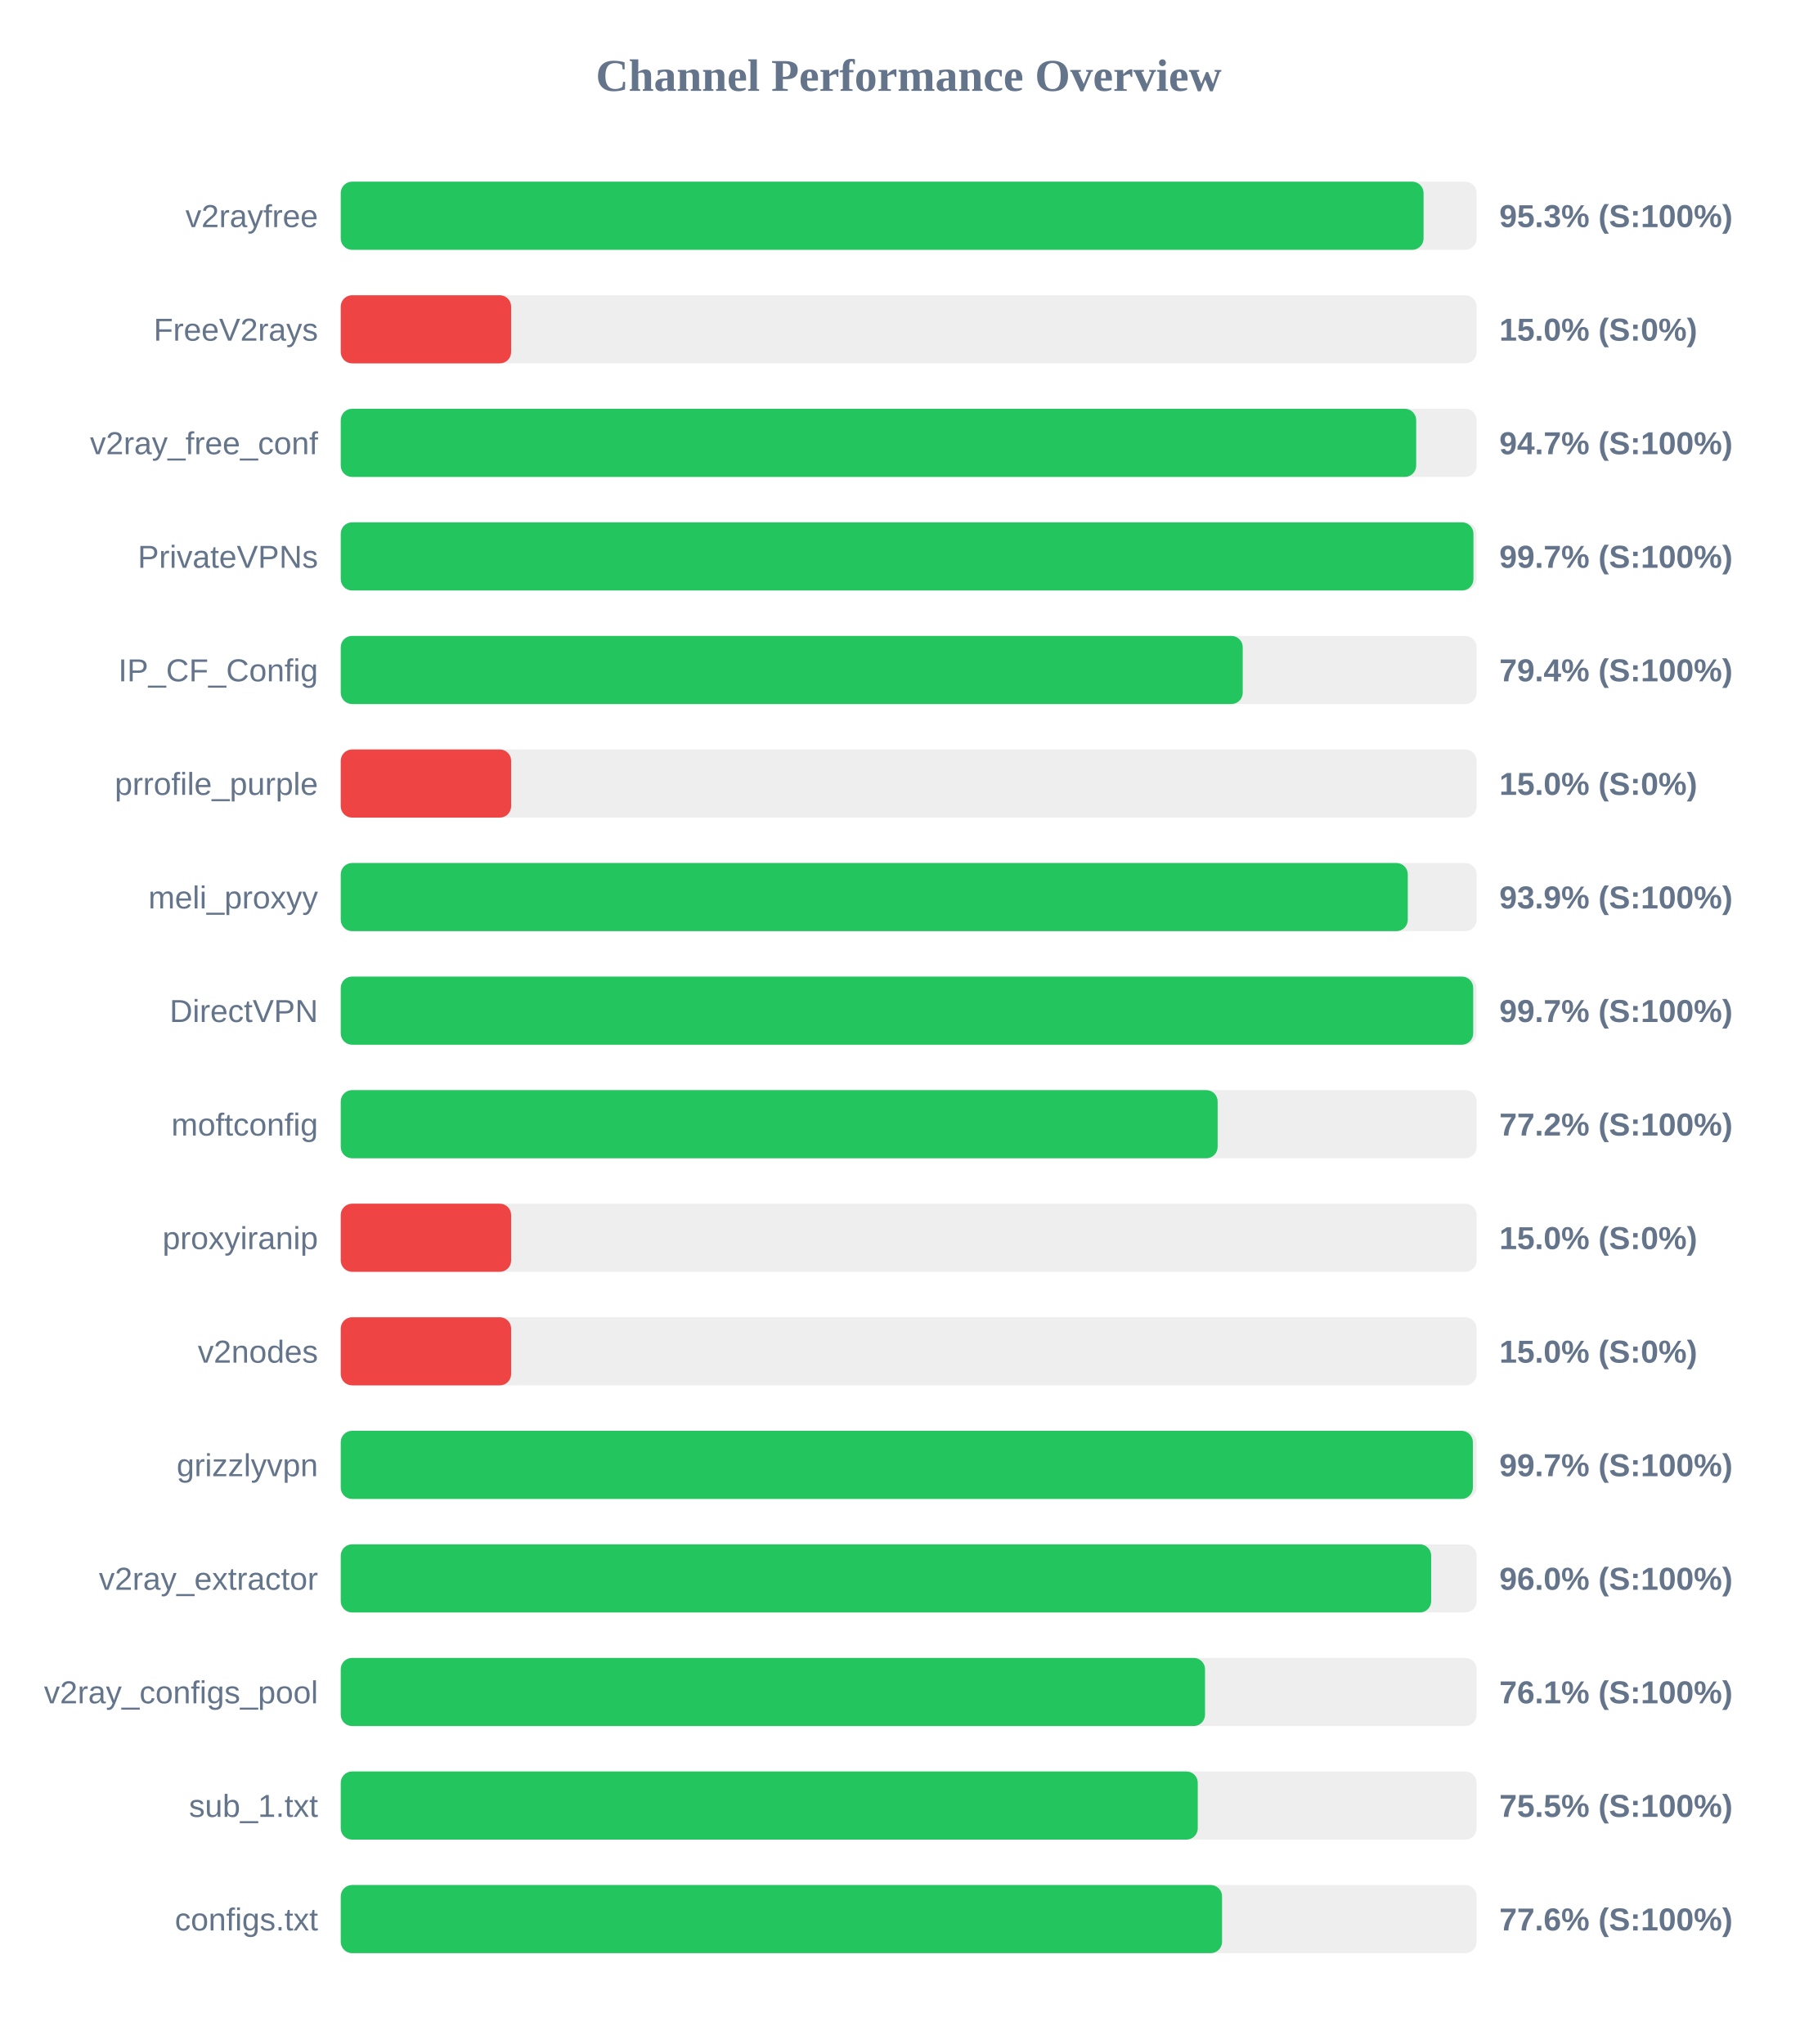
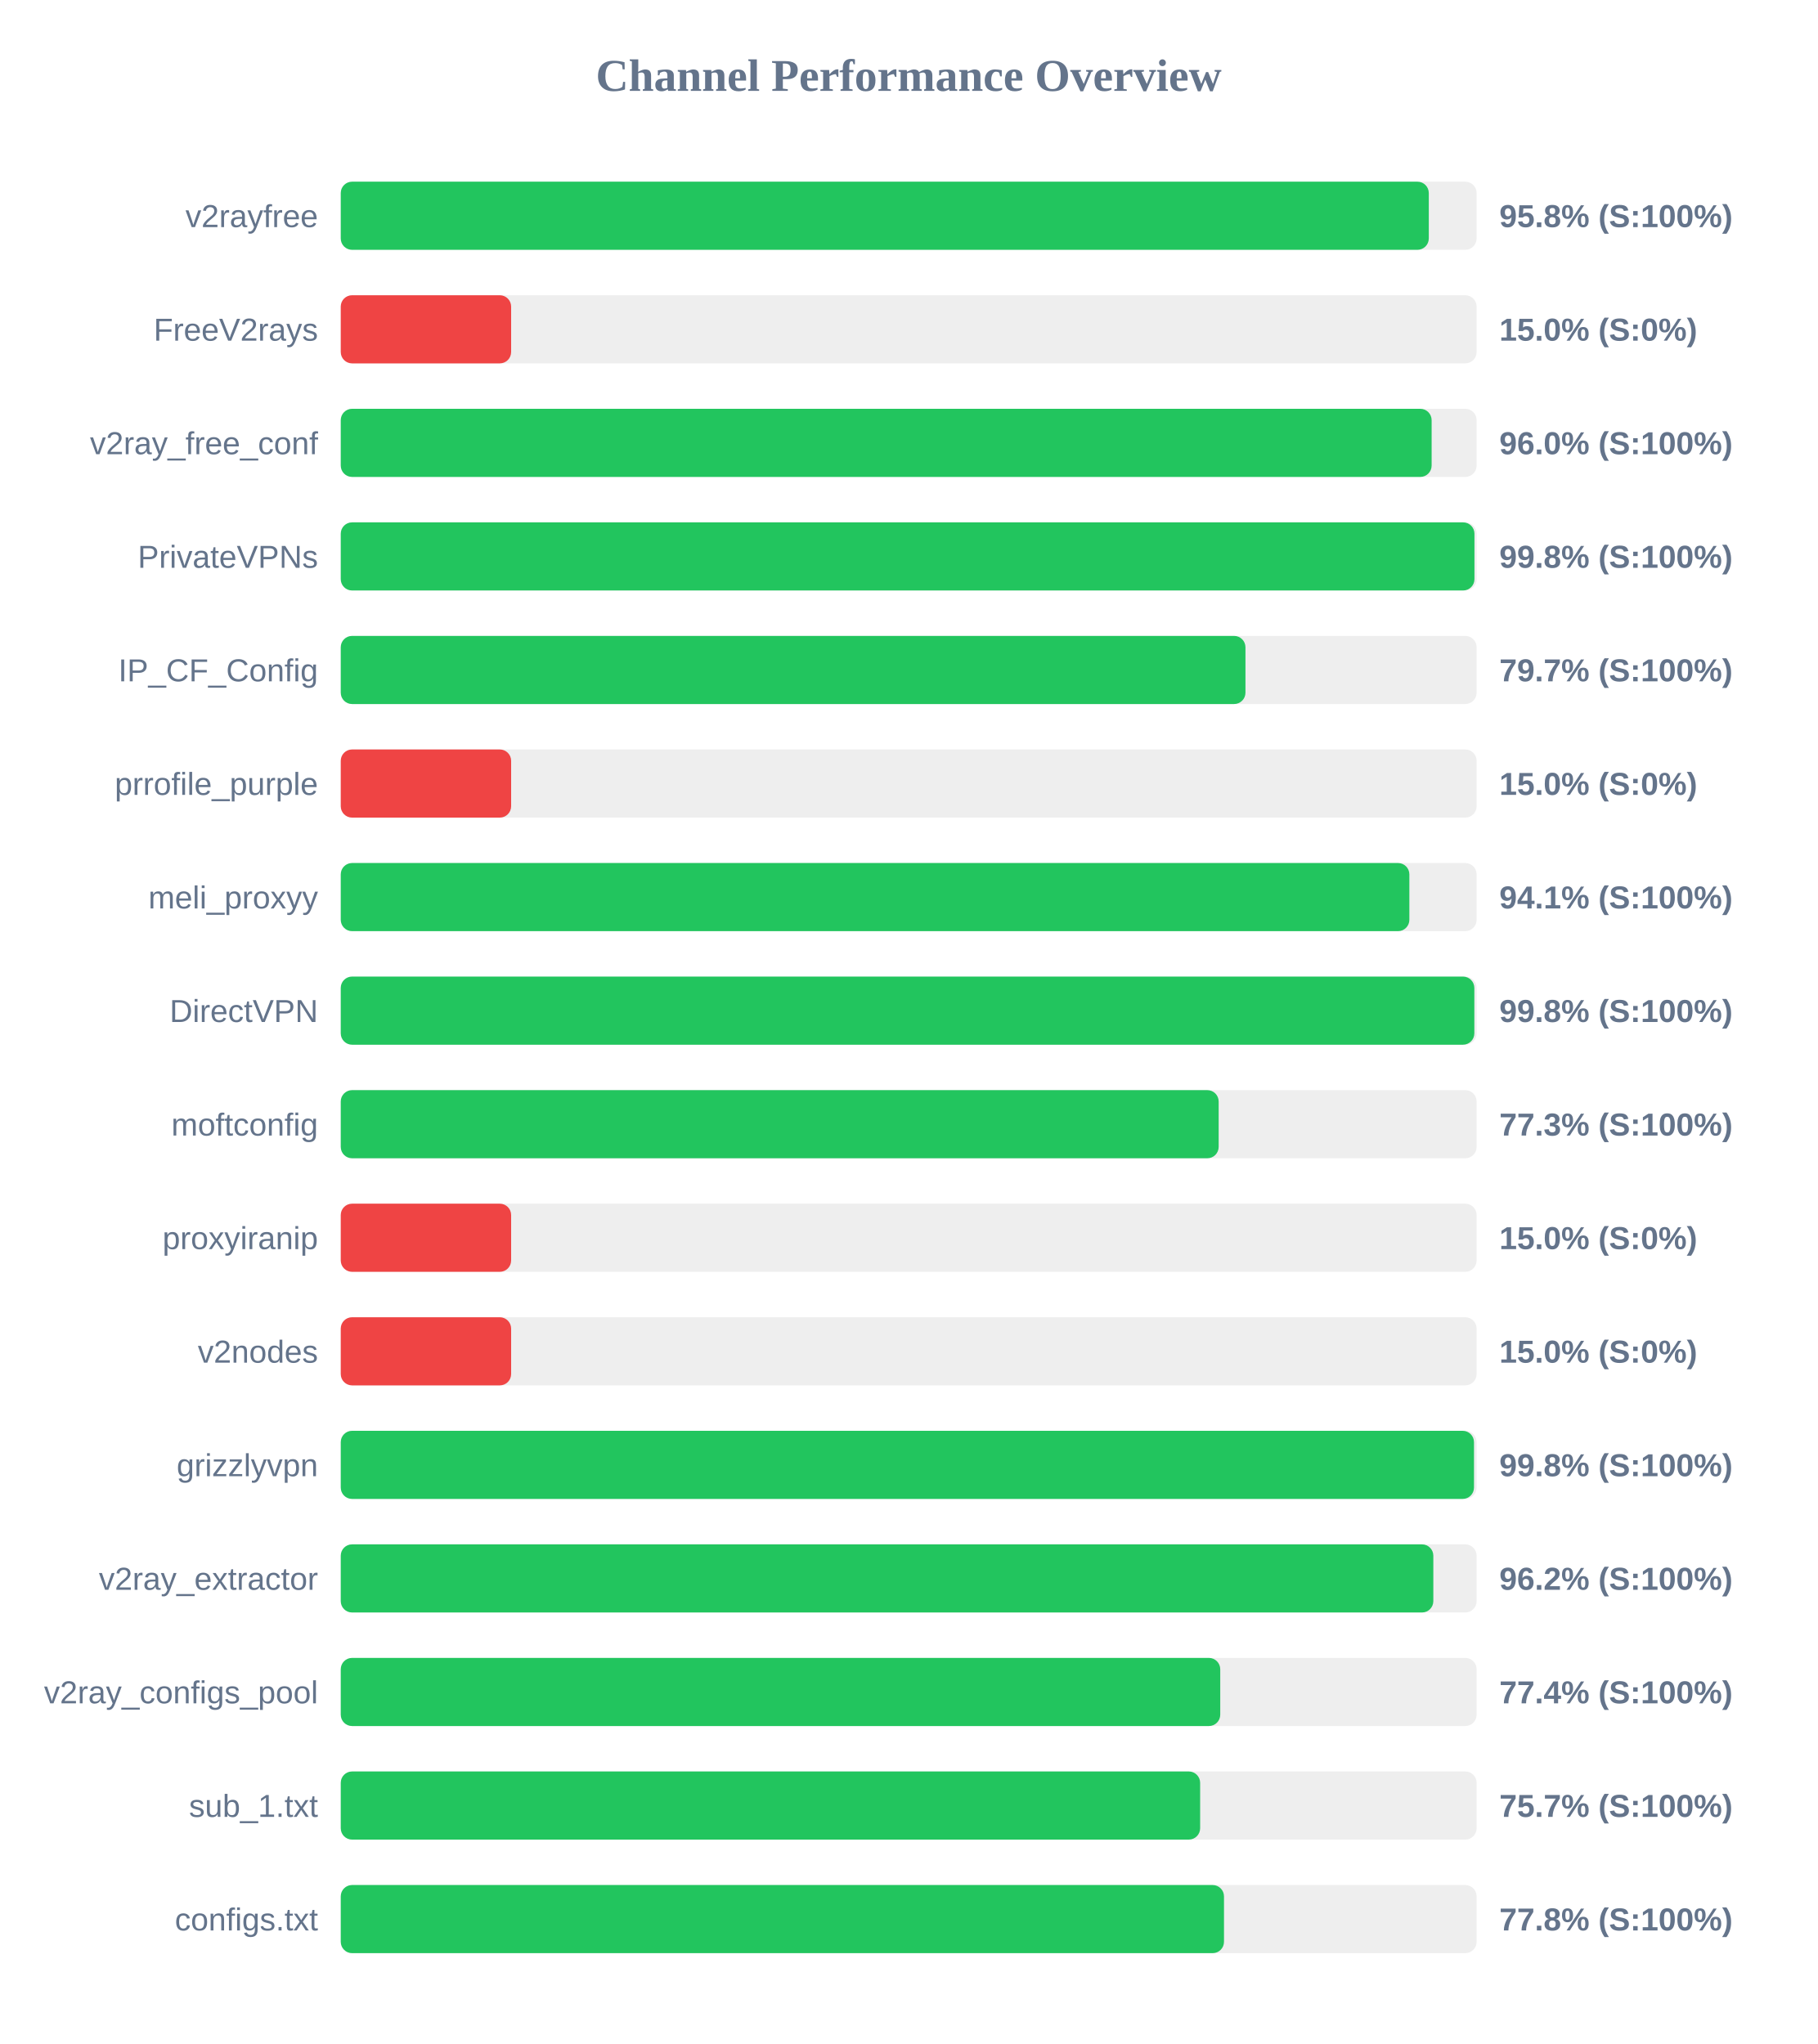
<svg xmlns="http://www.w3.org/2000/svg" width="800" height="900" version="1.1">
  <style>
        .row { font: 14px Arial; fill: #64748b; }
        .score { font: bold 14px Arial; fill: #64748b; }
    </style>
  <text x="400" y="40" text-anchor="middle" font-size="20px" font-weight="bold" fill="#64748b">Channel Performance Overview</text>
  <rect x="150" y="80" width="500" height="30" fill="#eee" rx="5" />
-   <rect x="150" y="80" width="476.65" height="30" fill="#22c55e" rx="5" />
+   <rect x="150" y="80" width="478.95" height="30" fill="#22c55e" rx="5" />
  <text x="140" y="100" text-anchor="end" class="row">v2rayfree</text>
-   <text x="660" y="100" text-anchor="start" class="score">95.3% (S:100%)</text>
+   <text x="660" y="100" text-anchor="start" class="score">95.8% (S:100%)</text>
  <rect x="150" y="130" width="500" height="30" fill="#eee" rx="5" />
  <rect x="150" y="130" width="75.0" height="30" fill="#ef4444" rx="5" />
  <text x="140" y="150" text-anchor="end" class="row">FreeV2rays</text>
  <text x="660" y="150" text-anchor="start" class="score">15.0% (S:0%)</text>
  <rect x="150" y="180" width="500" height="30" fill="#eee" rx="5" />
-   <rect x="150" y="180" width="473.4" height="30" fill="#22c55e" rx="5" />
+   <rect x="150" y="180" width="480.2" height="30" fill="#22c55e" rx="5" />
  <text x="140" y="200" text-anchor="end" class="row">v2ray_free_conf</text>
-   <text x="660" y="200" text-anchor="start" class="score">94.7% (S:100%)</text>
+   <text x="660" y="200" text-anchor="start" class="score">96.0% (S:100%)</text>
  <rect x="150" y="230" width="500" height="30" fill="#eee" rx="5" />
-   <rect x="150" y="230" width="498.6" height="30" fill="#22c55e" rx="5" />
+   <rect x="150" y="230" width="499.05" height="30" fill="#22c55e" rx="5" />
  <text x="140" y="250" text-anchor="end" class="row">PrivateVPNs</text>
-   <text x="660" y="250" text-anchor="start" class="score">99.7% (S:100%)</text>
+   <text x="660" y="250" text-anchor="start" class="score">99.8% (S:100%)</text>
  <rect x="150" y="280" width="500" height="30" fill="#eee" rx="5" />
-   <rect x="150" y="280" width="397.05" height="30" fill="#22c55e" rx="5" />
+   <rect x="150" y="280" width="398.25" height="30" fill="#22c55e" rx="5" />
  <text x="140" y="300" text-anchor="end" class="row">IP_CF_Config</text>
-   <text x="660" y="300" text-anchor="start" class="score">79.4% (S:100%)</text>
+   <text x="660" y="300" text-anchor="start" class="score">79.7% (S:100%)</text>
  <rect x="150" y="330" width="500" height="30" fill="#eee" rx="5" />
  <rect x="150" y="330" width="75.0" height="30" fill="#ef4444" rx="5" />
  <text x="140" y="350" text-anchor="end" class="row">prrofile_purple</text>
  <text x="660" y="350" text-anchor="start" class="score">15.0% (S:0%)</text>
  <rect x="150" y="380" width="500" height="30" fill="#eee" rx="5" />
-   <rect x="150" y="380" width="469.7" height="30" fill="#22c55e" rx="5" />
+   <rect x="150" y="380" width="470.4" height="30" fill="#22c55e" rx="5" />
  <text x="140" y="400" text-anchor="end" class="row">meli_proxyy</text>
-   <text x="660" y="400" text-anchor="start" class="score">93.9% (S:100%)</text>
+   <text x="660" y="400" text-anchor="start" class="score">94.1% (S:100%)</text>
  <rect x="150" y="430" width="500" height="30" fill="#eee" rx="5" />
-   <rect x="150" y="430" width="498.5" height="30" fill="#22c55e" rx="5" />
+   <rect x="150" y="430" width="499.0" height="30" fill="#22c55e" rx="5" />
  <text x="140" y="450" text-anchor="end" class="row">DirectVPN</text>
-   <text x="660" y="450" text-anchor="start" class="score">99.7% (S:100%)</text>
+   <text x="660" y="450" text-anchor="start" class="score">99.8% (S:100%)</text>
  <rect x="150" y="480" width="500" height="30" fill="#eee" rx="5" />
-   <rect x="150" y="480" width="386.0" height="30" fill="#22c55e" rx="5" />
+   <rect x="150" y="480" width="386.45" height="30" fill="#22c55e" rx="5" />
  <text x="140" y="500" text-anchor="end" class="row">moftconfig</text>
-   <text x="660" y="500" text-anchor="start" class="score">77.2% (S:100%)</text>
+   <text x="660" y="500" text-anchor="start" class="score">77.3% (S:100%)</text>
  <rect x="150" y="530" width="500" height="30" fill="#eee" rx="5" />
  <rect x="150" y="530" width="75.0" height="30" fill="#ef4444" rx="5" />
  <text x="140" y="550" text-anchor="end" class="row">proxyiranip</text>
  <text x="660" y="550" text-anchor="start" class="score">15.0% (S:0%)</text>
  <rect x="150" y="580" width="500" height="30" fill="#eee" rx="5" />
  <rect x="150" y="580" width="75.0" height="30" fill="#ef4444" rx="5" />
  <text x="140" y="600" text-anchor="end" class="row">v2nodes</text>
  <text x="660" y="600" text-anchor="start" class="score">15.0% (S:0%)</text>
  <rect x="150" y="630" width="500" height="30" fill="#eee" rx="5" />
-   <rect x="150" y="630" width="498.35" height="30" fill="#22c55e" rx="5" />
+   <rect x="150" y="630" width="498.85" height="30" fill="#22c55e" rx="5" />
  <text x="140" y="650" text-anchor="end" class="row">grizzlyvpn</text>
-   <text x="660" y="650" text-anchor="start" class="score">99.7% (S:100%)</text>
+   <text x="660" y="650" text-anchor="start" class="score">99.8% (S:100%)</text>
  <rect x="150" y="680" width="500" height="30" fill="#eee" rx="5" />
-   <rect x="150" y="680" width="480.0" height="30" fill="#22c55e" rx="5" />
+   <rect x="150" y="680" width="480.95" height="30" fill="#22c55e" rx="5" />
  <text x="140" y="700" text-anchor="end" class="row">v2ray_extractor</text>
-   <text x="660" y="700" text-anchor="start" class="score">96.0% (S:100%)</text>
+   <text x="660" y="700" text-anchor="start" class="score">96.2% (S:100%)</text>
  <rect x="150" y="730" width="500" height="30" fill="#eee" rx="5" />
-   <rect x="150" y="730" width="380.45" height="30" fill="#22c55e" rx="5" />
+   <rect x="150" y="730" width="387.15" height="30" fill="#22c55e" rx="5" />
  <text x="140" y="750" text-anchor="end" class="row">v2ray_configs_pool</text>
-   <text x="660" y="750" text-anchor="start" class="score">76.1% (S:100%)</text>
+   <text x="660" y="750" text-anchor="start" class="score">77.4% (S:100%)</text>
  <rect x="150" y="780" width="500" height="30" fill="#eee" rx="5" />
-   <rect x="150" y="780" width="377.25" height="30" fill="#22c55e" rx="5" />
+   <rect x="150" y="780" width="378.3" height="30" fill="#22c55e" rx="5" />
  <text x="140" y="800" text-anchor="end" class="row">sub_1.txt</text>
-   <text x="660" y="800" text-anchor="start" class="score">75.5% (S:100%)</text>
+   <text x="660" y="800" text-anchor="start" class="score">75.7% (S:100%)</text>
  <rect x="150" y="830" width="500" height="30" fill="#eee" rx="5" />
-   <rect x="150" y="830" width="387.95" height="30" fill="#22c55e" rx="5" />
+   <rect x="150" y="830" width="388.8" height="30" fill="#22c55e" rx="5" />
  <text x="140" y="850" text-anchor="end" class="row">configs.txt</text>
-   <text x="660" y="850" text-anchor="start" class="score">77.6% (S:100%)</text>
+   <text x="660" y="850" text-anchor="start" class="score">77.8% (S:100%)</text>
</svg>
